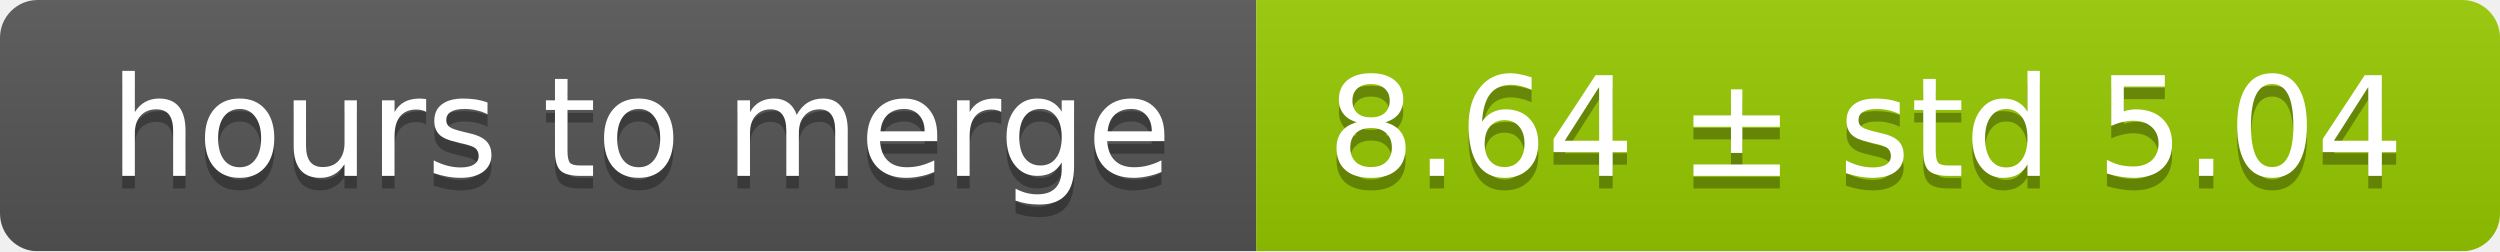
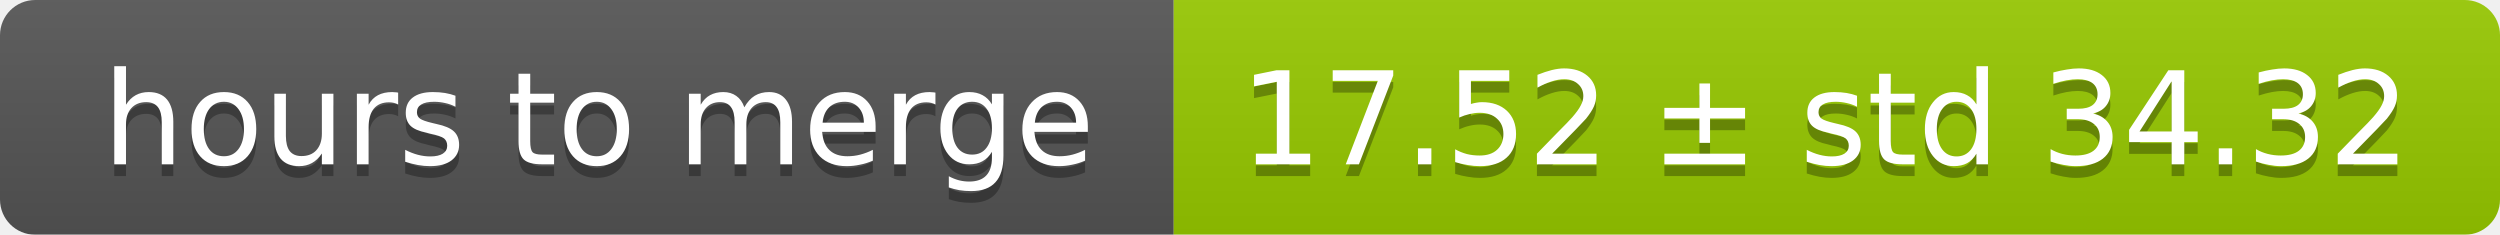
- <svg xmlns="http://www.w3.org/2000/svg" width="199" height="20">
+ <svg xmlns="http://www.w3.org/2000/svg" width="213" height="20">
  <linearGradient id="smooth" x2="0" y2="100%">
    <stop offset="0" stop-color="#bbb" stop-opacity=".1" />
    <stop offset="1" stop-opacity=".1" />
  </linearGradient>
  <mask id="round">
-     <rect width="199" height="20" rx="3" fill="#fff" />
+     <rect width="213" height="20" rx="3" fill="#fff" />
  </mask>
  <g mask="url(#round)">
    <rect width="100" height="20" fill="#555" />
-     <rect x="100" width="99" height="20" fill="#97ca00" />
-     <rect width="199" height="20" fill="url(#smooth)" />
+     <rect x="100" width="113" height="20" fill="#97ca00" />
+     <rect width="213" height="20" fill="url(#smooth)" />
  </g>
  <g fill="#fff" text-anchor="middle" font-family="DejaVu Sans,Verdana,Geneva,sans-serif" font-size="11">
    <text x="51" y="15" fill="#010101" fill-opacity=".3">hours to merge</text>
    <text x="51" y="14">hours to merge</text>
-     <text x="148.5" y="15" fill="#010101" fill-opacity=".3">8.64 ± std 5.04</text>
-     <text x="148.5" y="14">8.64 ± std 5.04</text>
+     <text x="155.5" y="15" fill="#010101" fill-opacity=".3">17.52 ± std 34.32</text>
+     <text x="155.5" y="14">17.52 ± std 34.32</text>
  </g>
</svg>
